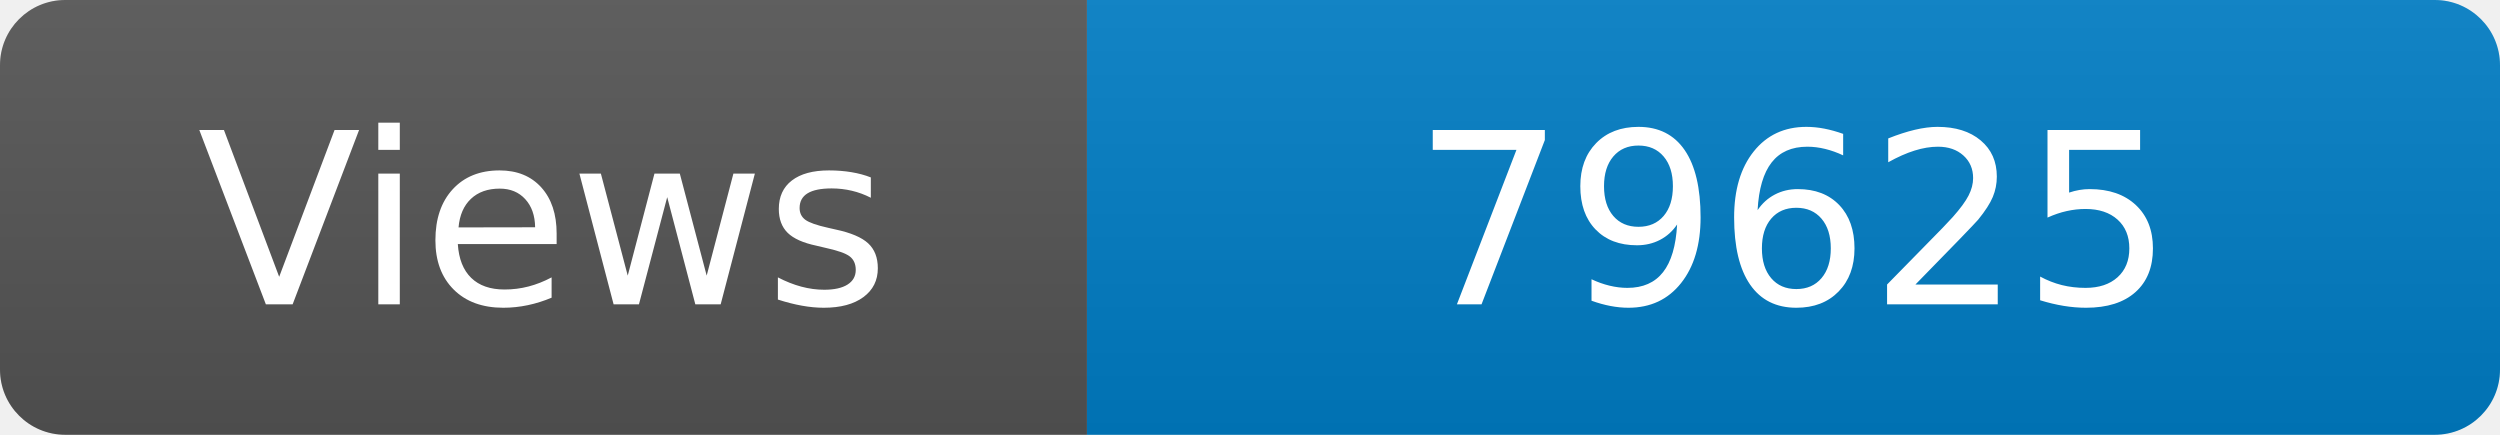
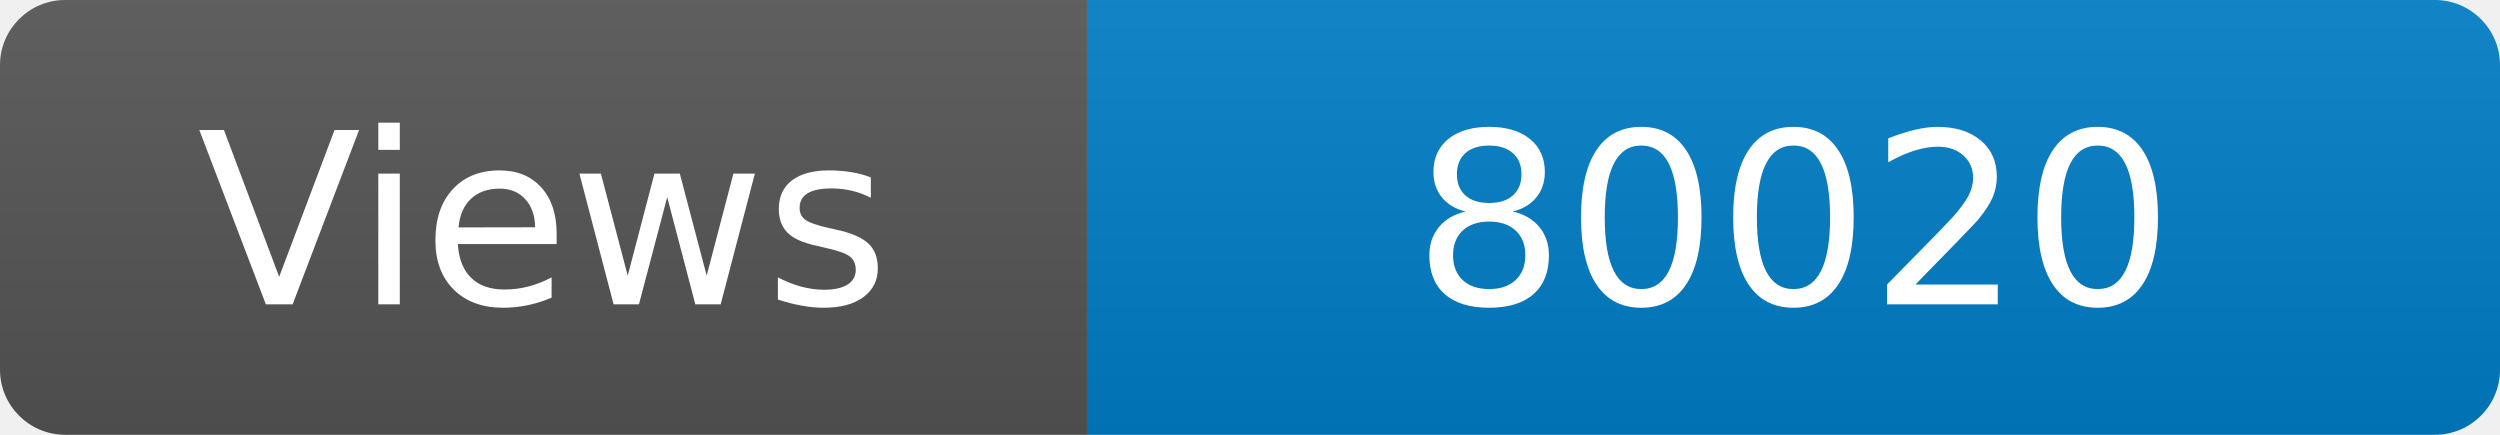
<svg xmlns="http://www.w3.org/2000/svg" width="115" height="20" role="img" aria-label="Maintained?: yes">
  <linearGradient id="s" x2="0" y2="100%">
    <stop offset="0" stop-color="#bbb" stop-opacity=".1" />
    <stop offset="1" stop-opacity=".1" />
  </linearGradient>
  <clipPath id="r">
    <rect width="115" height="20" rx="3" fill="#fff" />
  </clipPath>
  <g clip-path="url(#r)">
    <rect width="50" height="20" fill="#555" />
    <rect x="50" width="160" height="20" fill="#007ec6" />
    <rect width="115" height="20" fill="url(#s)" />
  </g>
  <g fill="#fff" text-anchor="middle" font-family="Verdana,Geneva,DejaVu Sans,sans-serif" font-size="110">
    <text x="250" y="140" transform="scale(.1)" fill="#fff">Views</text>
-     <text x="825" y="140" transform="scale(.1)" fill="#fff">79625</text>
+     <text x="825" y="140" transform="scale(.1)" fill="#fff">80020</text>
  </g>
</svg>
